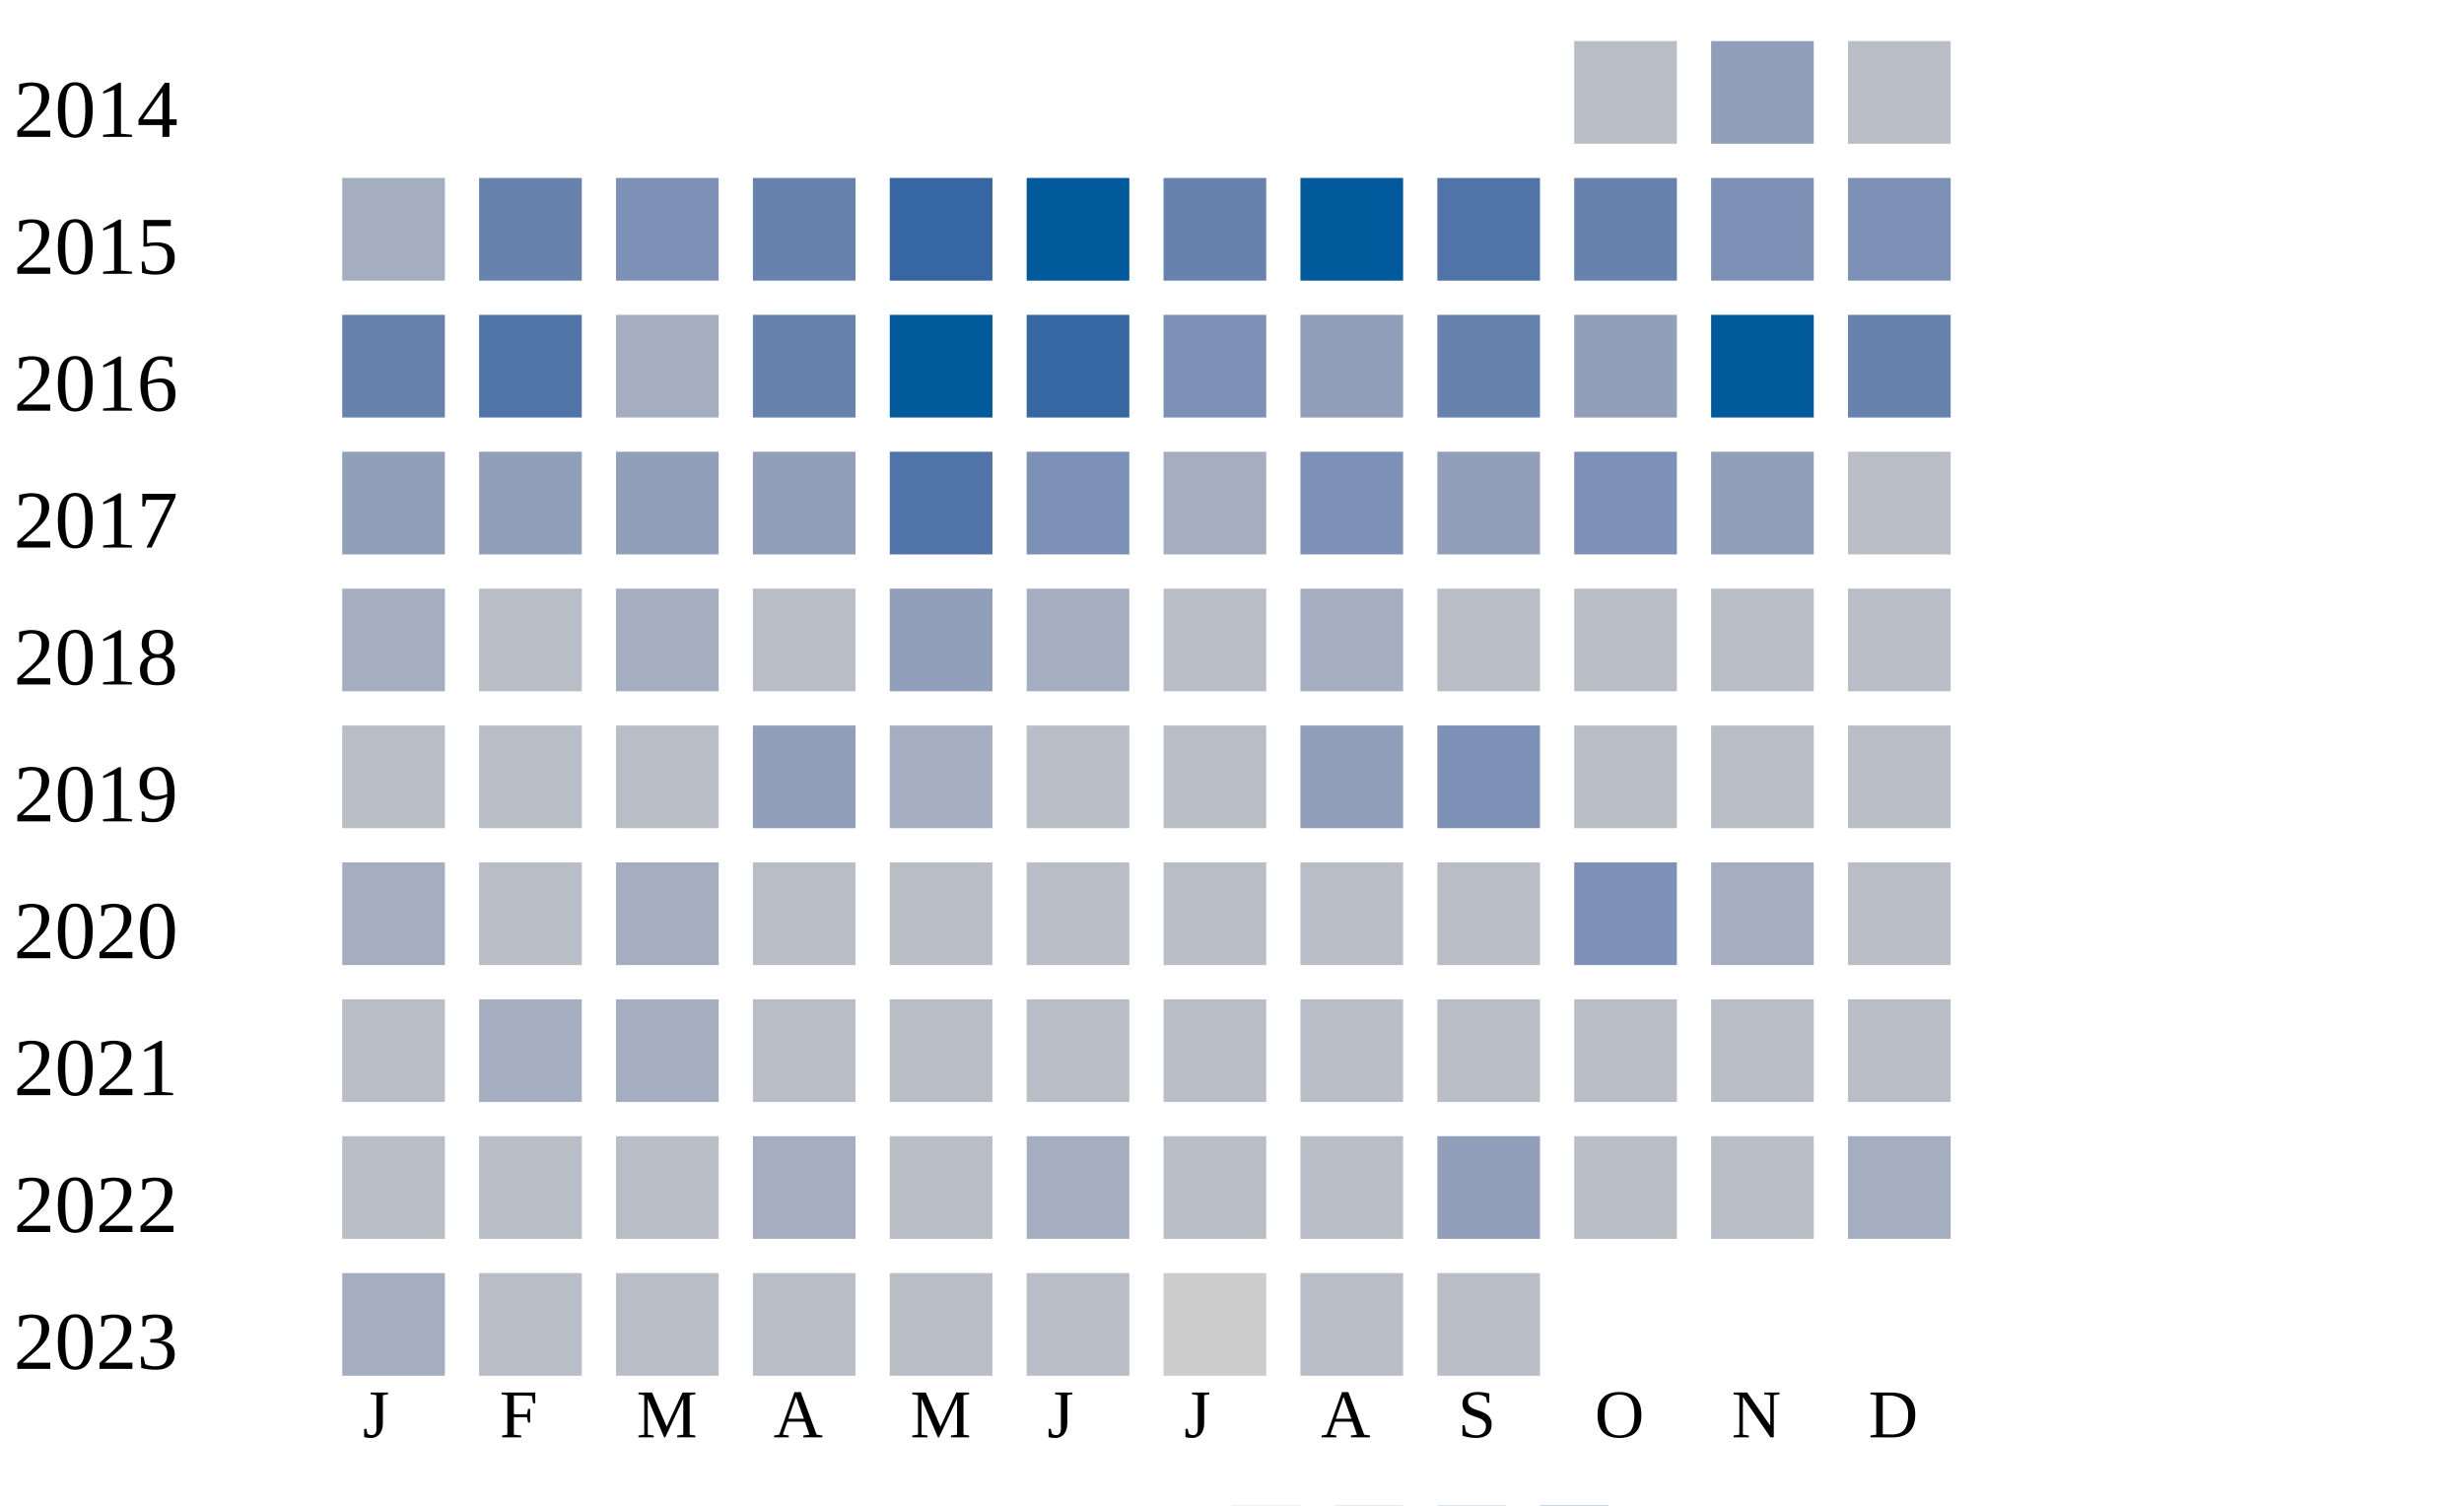
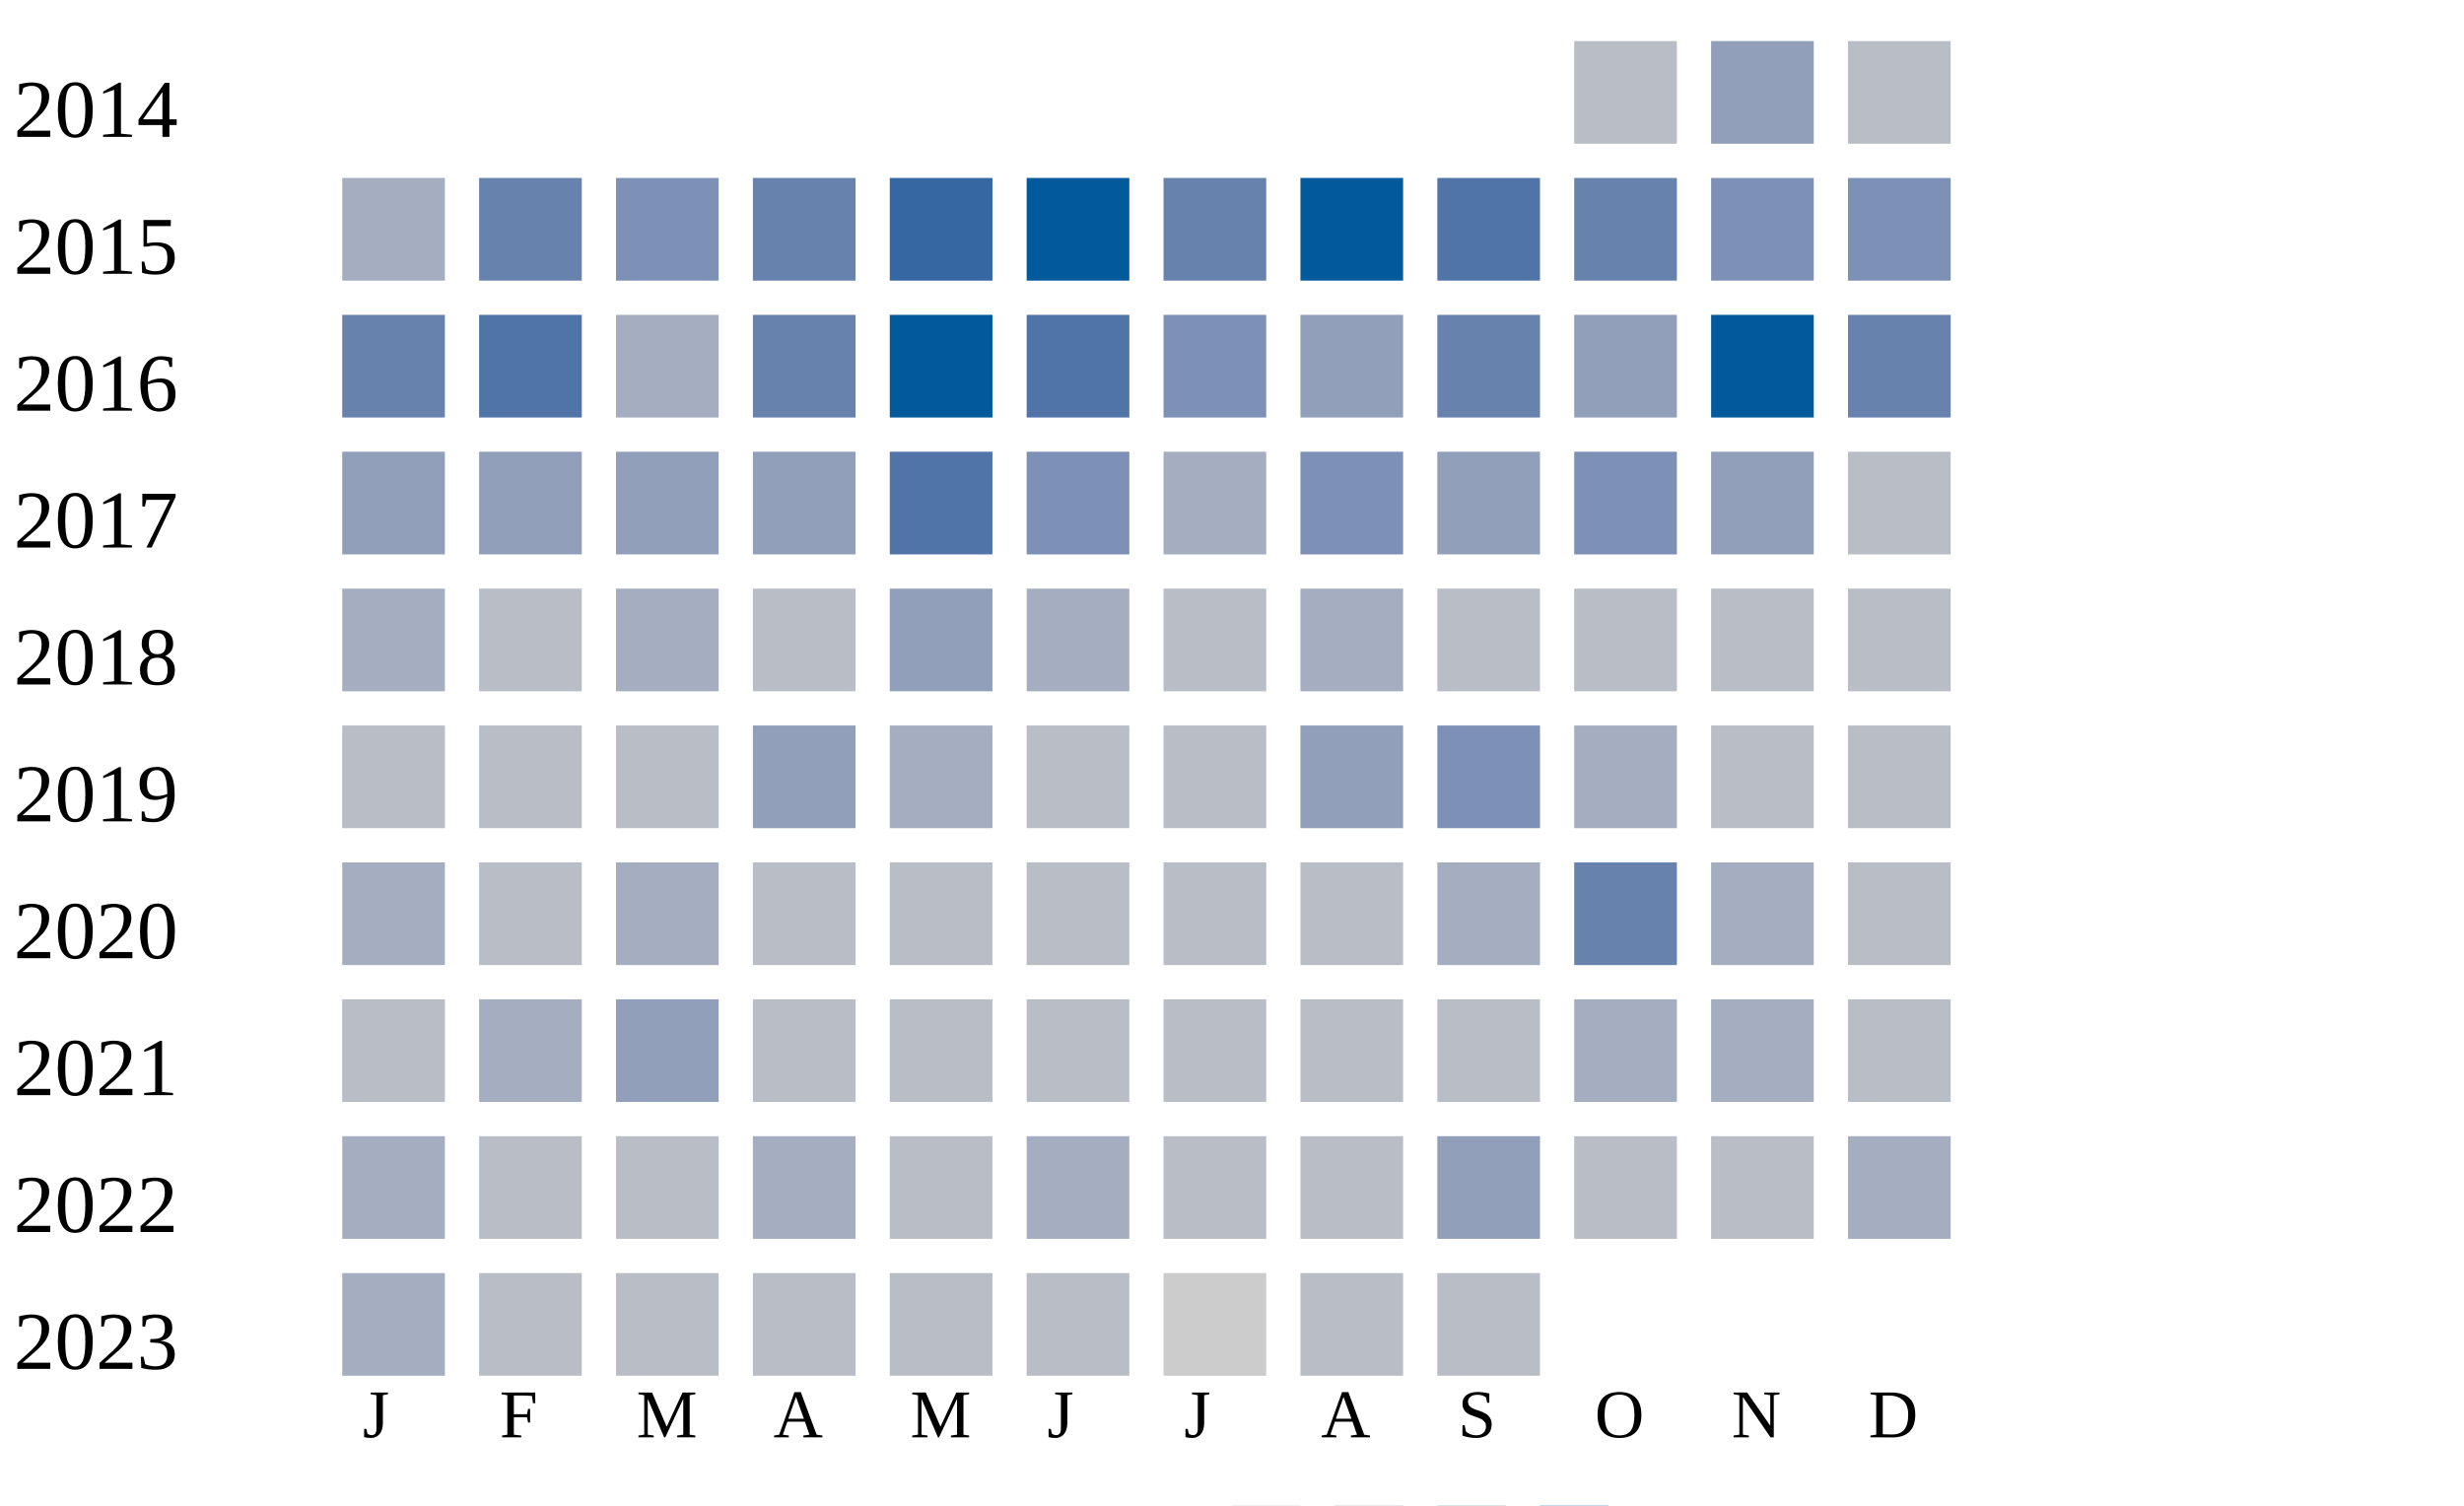
<svg xmlns="http://www.w3.org/2000/svg" width="360" height="220">
  <g transform="translate(0 0)">
    <text x="2" y="20">2014</text>
    <rect x="230" y="6" width="15" height="15" fill="#b9bdc6" />
    <rect x="250" y="6" width="15" height="15" fill="#919fba" />
    <rect x="270" y="6" width="15" height="15" fill="#b9bdc6" />
  </g>
  <g transform="translate(0 20)">
    <text x="2" y="20">2015</text>
    <rect x="50" y="6" width="15" height="15" fill="#a5aec0" />
    <rect x="70" y="6" width="15" height="15" fill="#6882ae" />
    <rect x="90" y="6" width="15" height="15" fill="#7d90b5" />
    <rect x="110" y="6" width="15" height="15" fill="#6882ae" />
    <rect x="130" y="6" width="15" height="15" fill="#3667a2" />
    <rect x="150" y="6" width="15" height="15" fill="#005a9c" />
    <rect x="170" y="6" width="15" height="15" fill="#6882ae" />
    <rect x="190" y="6" width="15" height="15" fill="#005a9c" />
    <rect x="210" y="6" width="15" height="15" fill="#5174a8" />
    <rect x="230" y="6" width="15" height="15" fill="#6882ae" />
    <rect x="250" y="6" width="15" height="15" fill="#7d90b5" />
    <rect x="270" y="6" width="15" height="15" fill="#7d90b5" />
  </g>
  <g transform="translate(0 40)">
    <text x="2" y="20">2016</text>
    <rect x="50" y="6" width="15" height="15" fill="#6882ae" />
    <rect x="70" y="6" width="15" height="15" fill="#5174a8" />
    <rect x="90" y="6" width="15" height="15" fill="#a5aec0" />
    <rect x="110" y="6" width="15" height="15" fill="#6882ae" />
    <rect x="130" y="6" width="15" height="15" fill="#005a9c" />
-     <rect x="150" y="6" width="15" height="15" fill="#3667a2" />
+     <rect x="150" y="6" width="15" height="15" fill="#5174a8" />
    <rect x="170" y="6" width="15" height="15" fill="#7d90b5" />
    <rect x="190" y="6" width="15" height="15" fill="#919fba" />
    <rect x="210" y="6" width="15" height="15" fill="#6882ae" />
    <rect x="230" y="6" width="15" height="15" fill="#919fba" />
    <rect x="250" y="6" width="15" height="15" fill="#005a9c" />
    <rect x="270" y="6" width="15" height="15" fill="#6882ae" />
  </g>
  <g transform="translate(0 60)">
    <text x="2" y="20">2017</text>
    <rect x="50" y="6" width="15" height="15" fill="#919fba" />
    <rect x="70" y="6" width="15" height="15" fill="#919fba" />
    <rect x="90" y="6" width="15" height="15" fill="#919fba" />
    <rect x="110" y="6" width="15" height="15" fill="#919fba" />
    <rect x="130" y="6" width="15" height="15" fill="#5174a8" />
    <rect x="150" y="6" width="15" height="15" fill="#7d90b5" />
    <rect x="170" y="6" width="15" height="15" fill="#a5aec0" />
    <rect x="190" y="6" width="15" height="15" fill="#7d90b5" />
    <rect x="210" y="6" width="15" height="15" fill="#919fba" />
    <rect x="230" y="6" width="15" height="15" fill="#7d90b5" />
    <rect x="250" y="6" width="15" height="15" fill="#919fba" />
    <rect x="270" y="6" width="15" height="15" fill="#b9bdc6" />
  </g>
  <g transform="translate(0 80)">
    <text x="2" y="20">2018</text>
    <rect x="50" y="6" width="15" height="15" fill="#a5aec0" />
    <rect x="70" y="6" width="15" height="15" fill="#b9bdc6" />
    <rect x="90" y="6" width="15" height="15" fill="#a5aec0" />
    <rect x="110" y="6" width="15" height="15" fill="#b9bdc6" />
    <rect x="130" y="6" width="15" height="15" fill="#919fba" />
    <rect x="150" y="6" width="15" height="15" fill="#a5aec0" />
    <rect x="170" y="6" width="15" height="15" fill="#b9bdc6" />
    <rect x="190" y="6" width="15" height="15" fill="#a5aec0" />
    <rect x="210" y="6" width="15" height="15" fill="#b9bdc6" />
    <rect x="230" y="6" width="15" height="15" fill="#b9bdc6" />
    <rect x="250" y="6" width="15" height="15" fill="#b9bdc6" />
    <rect x="270" y="6" width="15" height="15" fill="#b9bdc6" />
  </g>
  <g transform="translate(0 100)">
    <text x="2" y="20">2019</text>
    <rect x="50" y="6" width="15" height="15" fill="#b9bdc6" />
    <rect x="70" y="6" width="15" height="15" fill="#b9bdc6" />
    <rect x="90" y="6" width="15" height="15" fill="#b9bdc6" />
    <rect x="110" y="6" width="15" height="15" fill="#919fba" />
    <rect x="130" y="6" width="15" height="15" fill="#a5aec0" />
    <rect x="150" y="6" width="15" height="15" fill="#b9bdc6" />
    <rect x="170" y="6" width="15" height="15" fill="#b9bdc6" />
    <rect x="190" y="6" width="15" height="15" fill="#919fba" />
    <rect x="210" y="6" width="15" height="15" fill="#7d90b5" />
-     <rect x="230" y="6" width="15" height="15" fill="#b9bdc6" />
+     <rect x="230" y="6" width="15" height="15" fill="#a5aec0" />
    <rect x="250" y="6" width="15" height="15" fill="#b9bdc6" />
    <rect x="270" y="6" width="15" height="15" fill="#b9bdc6" />
  </g>
  <g transform="translate(0 120)">
    <text x="2" y="20">2020</text>
    <rect x="50" y="6" width="15" height="15" fill="#a5aec0" />
    <rect x="70" y="6" width="15" height="15" fill="#b9bdc6" />
    <rect x="90" y="6" width="15" height="15" fill="#a5aec0" />
    <rect x="110" y="6" width="15" height="15" fill="#b9bdc6" />
    <rect x="130" y="6" width="15" height="15" fill="#b9bdc6" />
    <rect x="150" y="6" width="15" height="15" fill="#b9bdc6" />
    <rect x="170" y="6" width="15" height="15" fill="#b9bdc6" />
    <rect x="190" y="6" width="15" height="15" fill="#b9bdc6" />
-     <rect x="210" y="6" width="15" height="15" fill="#b9bdc6" />
-     <rect x="230" y="6" width="15" height="15" fill="#7d90b5" />
+     <rect x="210" y="6" width="15" height="15" fill="#a5aec0" />
+     <rect x="230" y="6" width="15" height="15" fill="#6882ae" />
    <rect x="250" y="6" width="15" height="15" fill="#a5aec0" />
    <rect x="270" y="6" width="15" height="15" fill="#b9bdc6" />
  </g>
  <g transform="translate(0 140)">
    <text x="2" y="20">2021</text>
    <rect x="50" y="6" width="15" height="15" fill="#b9bdc6" />
    <rect x="70" y="6" width="15" height="15" fill="#a5aec0" />
-     <rect x="90" y="6" width="15" height="15" fill="#a5aec0" />
+     <rect x="90" y="6" width="15" height="15" fill="#919fba" />
    <rect x="110" y="6" width="15" height="15" fill="#b9bdc6" />
    <rect x="130" y="6" width="15" height="15" fill="#b9bdc6" />
    <rect x="150" y="6" width="15" height="15" fill="#b9bdc6" />
    <rect x="170" y="6" width="15" height="15" fill="#b9bdc6" />
    <rect x="190" y="6" width="15" height="15" fill="#b9bdc6" />
    <rect x="210" y="6" width="15" height="15" fill="#b9bdc6" />
-     <rect x="230" y="6" width="15" height="15" fill="#b9bdc6" />
-     <rect x="250" y="6" width="15" height="15" fill="#b9bdc6" />
+     <rect x="230" y="6" width="15" height="15" fill="#a5aec0" />
+     <rect x="250" y="6" width="15" height="15" fill="#a5aec0" />
    <rect x="270" y="6" width="15" height="15" fill="#b9bdc6" />
  </g>
  <g transform="translate(0 160)">
    <text x="2" y="20">2022</text>
-     <rect x="50" y="6" width="15" height="15" fill="#b9bdc6" />
+     <rect x="50" y="6" width="15" height="15" fill="#a5aec0" />
    <rect x="70" y="6" width="15" height="15" fill="#b9bdc6" />
    <rect x="90" y="6" width="15" height="15" fill="#b9bdc6" />
    <rect x="110" y="6" width="15" height="15" fill="#a5aec0" />
    <rect x="130" y="6" width="15" height="15" fill="#b9bdc6" />
    <rect x="150" y="6" width="15" height="15" fill="#a5aec0" />
    <rect x="170" y="6" width="15" height="15" fill="#b9bdc6" />
    <rect x="190" y="6" width="15" height="15" fill="#b9bdc6" />
    <rect x="210" y="6" width="15" height="15" fill="#919fba" />
    <rect x="230" y="6" width="15" height="15" fill="#b9bdc6" />
    <rect x="250" y="6" width="15" height="15" fill="#b9bdc6" />
    <rect x="270" y="6" width="15" height="15" fill="#a5aec0" />
  </g>
  <g transform="translate(0 180)">
    <text x="2" y="20">2023</text>
    <rect x="50" y="6" width="15" height="15" fill="#a5aec0" />
    <rect x="70" y="6" width="15" height="15" fill="#b9bdc6" />
    <rect x="90" y="6" width="15" height="15" fill="#b9bdc6" />
    <rect x="110" y="6" width="15" height="15" fill="#b9bdc6" />
    <rect x="130" y="6" width="15" height="15" fill="#b9bdc6" />
    <rect x="150" y="6" width="15" height="15" fill="#b9bdc6" />
    <rect x="170" y="6" width="15" height="15" fill="#cccccc" />
    <rect x="190" y="6" width="15" height="15" fill="#b9bdc6" />
    <rect x="210" y="6" width="15" height="15" fill="#b9bdc6" />
  </g>
  <text style="font-size: 10px; text-align: center" x="53" y="210">J</text>
  <text style="font-size: 10px; text-align: center" x="73" y="210">F</text>
  <text style="font-size: 10px; text-align: center" x="93" y="210">M</text>
  <text style="font-size: 10px; text-align: center" x="113" y="210">A</text>
  <text style="font-size: 10px; text-align: center" x="133" y="210">M</text>
  <text style="font-size: 10px; text-align: center" x="153" y="210">J</text>
  <text style="font-size: 10px; text-align: center" x="173" y="210">J</text>
  <text style="font-size: 10px; text-align: center" x="193" y="210">A</text>
  <text style="font-size: 10px; text-align: center" x="213" y="210">S</text>
  <text style="font-size: 10px; text-align: center" x="233" y="210">O</text>
  <text style="font-size: 10px; text-align: center" x="253" y="210">N</text>
  <text style="font-size: 10px; text-align: center" x="273" y="210">D</text>
  <text style="font-size: 10px;" x="155" y="229">Less</text>
  <rect fill="#b9bdc6" width="10" height="10" x="180" y="220" />
  <rect fill="#919fba" width="10" height="10" x="195" y="220" />
  <rect fill="#6882ae" width="10" height="10" x="210" y="220" />
  <rect fill="#005a9c" width="10" height="10" x="225" y="220" />
  <text x="240" y="229" style="font-size: 10px;">More</text>
</svg>
